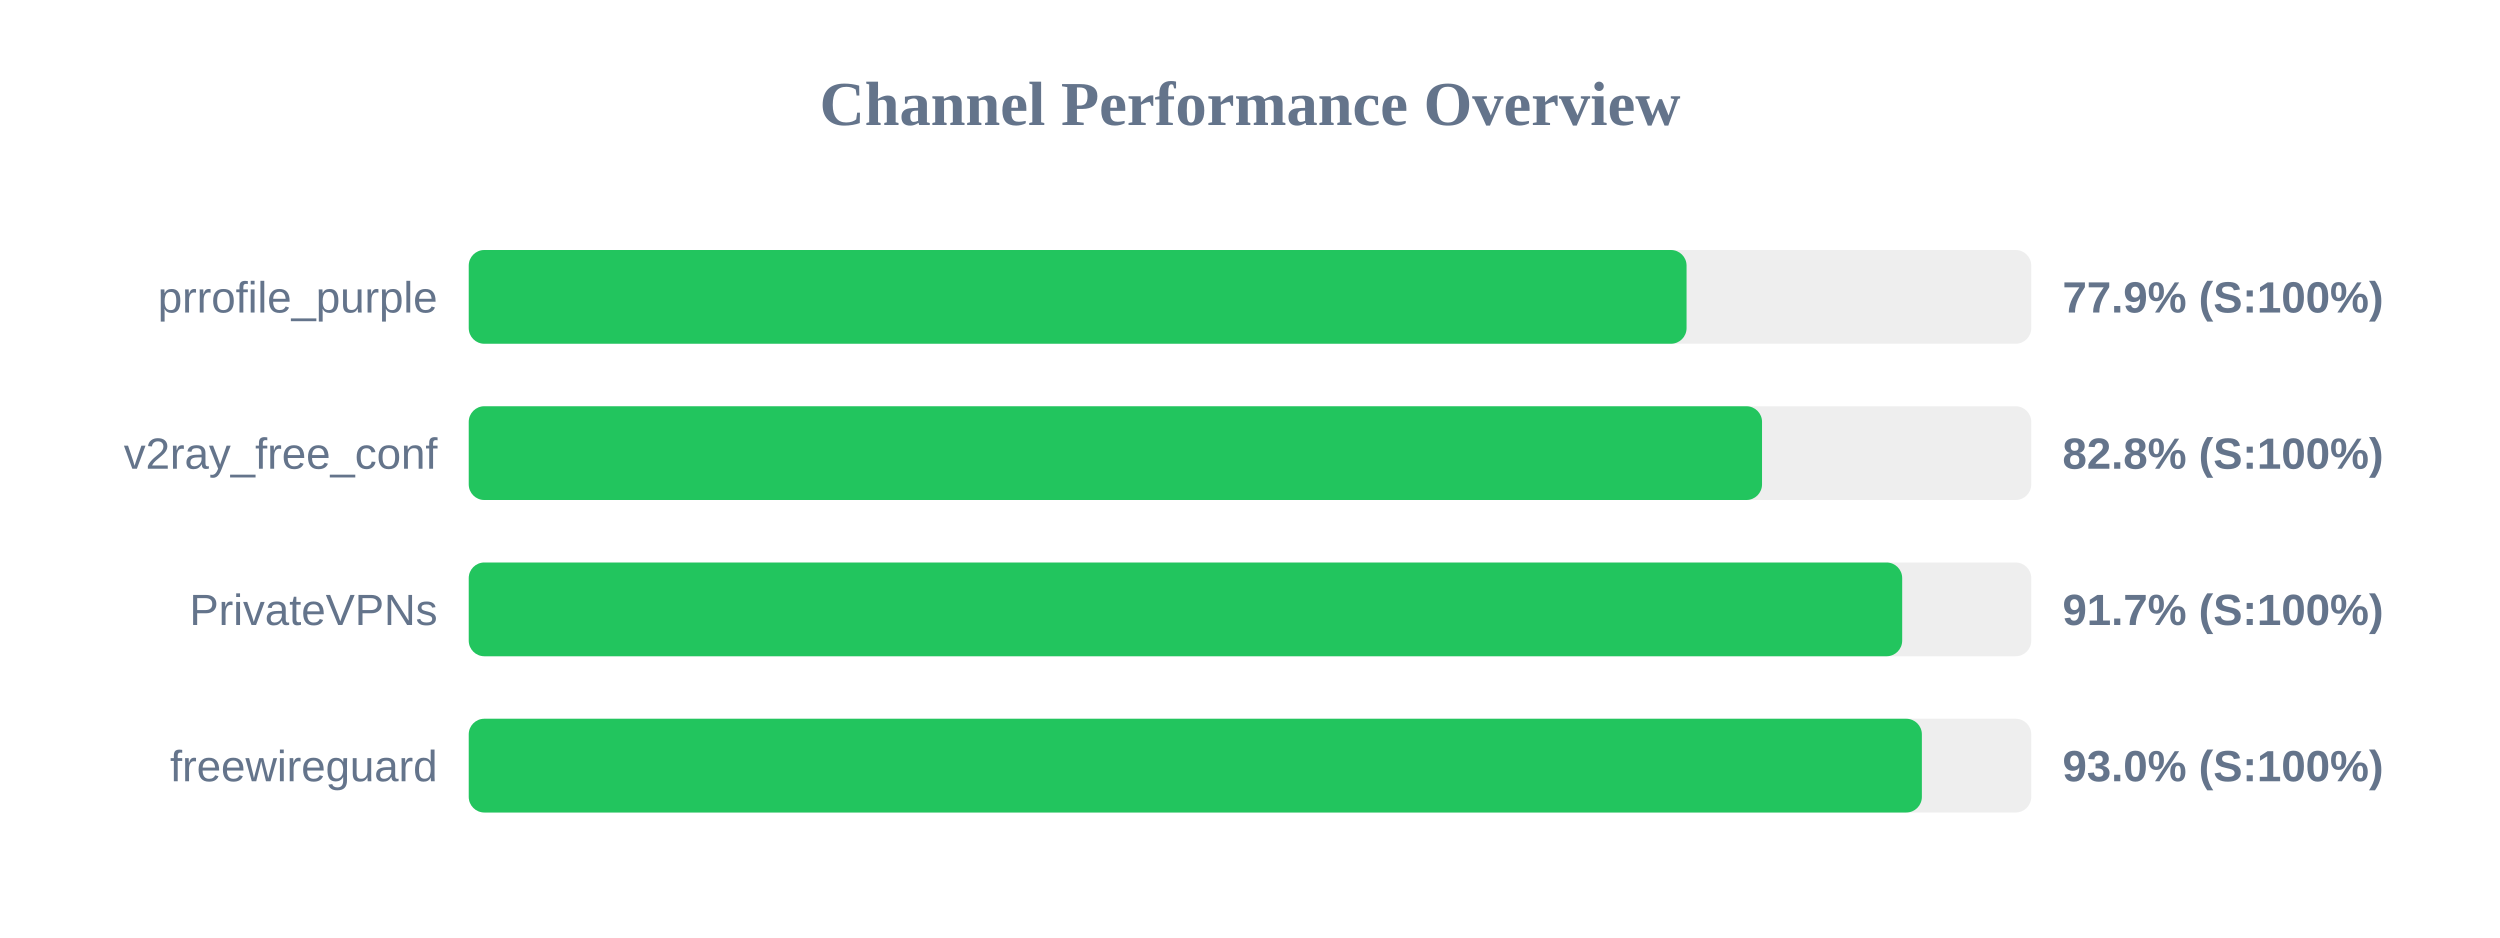
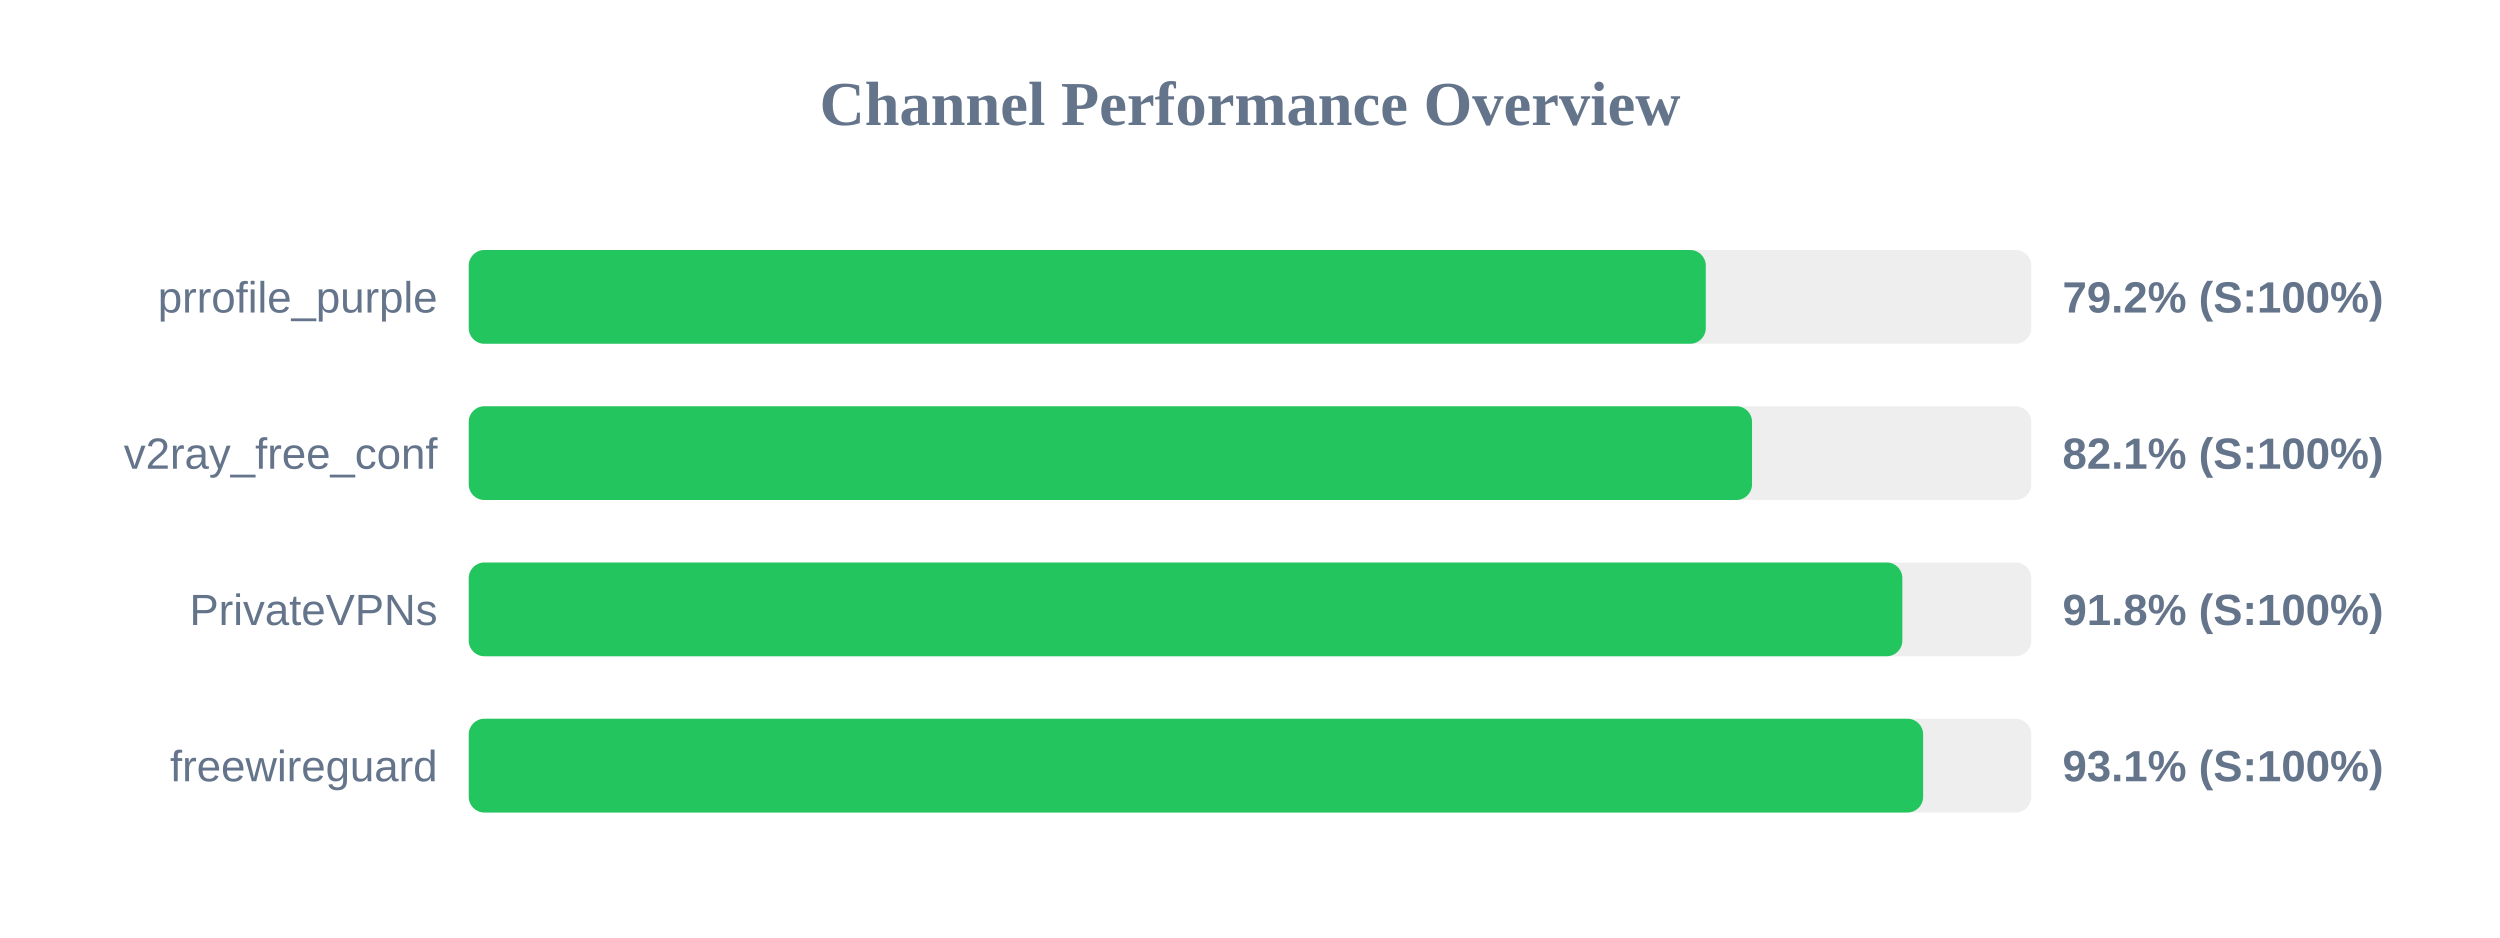
<svg xmlns="http://www.w3.org/2000/svg" width="800" height="300" version="1.1">
  <style>
        .row { font: 14px Arial; fill: #64748b; }
        .score { font: bold 14px Arial; fill: #64748b; }
    </style>
  <text x="400" y="40" text-anchor="middle" font-size="20px" font-weight="bold" fill="#64748b">Channel Performance Overview</text>
  <rect x="150" y="80" width="500" height="30" fill="#eee" rx="5" />
-   <rect x="150" y="80" width="389.7" height="30" fill="#22c55e" rx="5" />
+   <rect x="150" y="80" width="395.85" height="30" fill="#22c55e" rx="5" />
  <text x="140" y="100" text-anchor="end" class="row">prrofile_purple</text>
-   <text x="660" y="100" text-anchor="start" class="score">77.9% (S:100%)</text>
+   <text x="660" y="100" text-anchor="start" class="score">79.2% (S:100%)</text>
  <rect x="150" y="130" width="500" height="30" fill="#eee" rx="5" />
-   <rect x="150" y="130" width="413.85" height="30" fill="#22c55e" rx="5" />
+   <rect x="150" y="130" width="410.65" height="30" fill="#22c55e" rx="5" />
  <text x="140" y="150" text-anchor="end" class="row">v2ray_free_conf</text>
-   <text x="660" y="150" text-anchor="start" class="score">82.8% (S:100%)</text>
+   <text x="660" y="150" text-anchor="start" class="score">82.1% (S:100%)</text>
  <rect x="150" y="180" width="500" height="30" fill="#eee" rx="5" />
-   <rect x="150" y="180" width="458.7" height="30" fill="#22c55e" rx="5" />
+   <rect x="150" y="180" width="458.75" height="30" fill="#22c55e" rx="5" />
  <text x="140" y="200" text-anchor="end" class="row">PrivateVPNs</text>
-   <text x="660" y="200" text-anchor="start" class="score">91.7% (S:100%)</text>
+   <text x="660" y="200" text-anchor="start" class="score">91.8% (S:100%)</text>
  <rect x="150" y="230" width="500" height="30" fill="#eee" rx="5" />
-   <rect x="150" y="230" width="465.0" height="30" fill="#22c55e" rx="5" />
+   <rect x="150" y="230" width="465.4" height="30" fill="#22c55e" rx="5" />
  <text x="140" y="250" text-anchor="end" class="row">freewireguard</text>
-   <text x="660" y="250" text-anchor="start" class="score">93.0% (S:100%)</text>
+   <text x="660" y="250" text-anchor="start" class="score">93.1% (S:100%)</text>
</svg>
